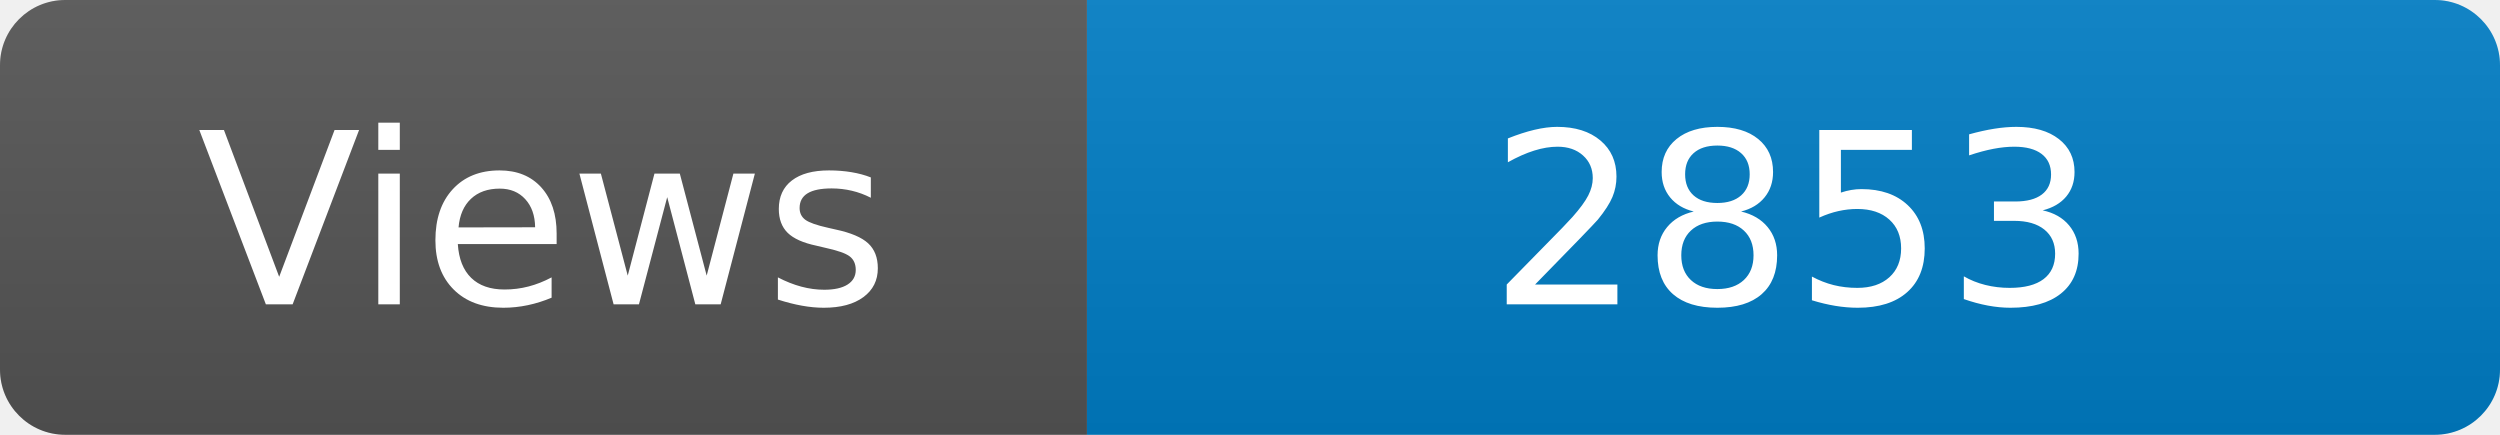
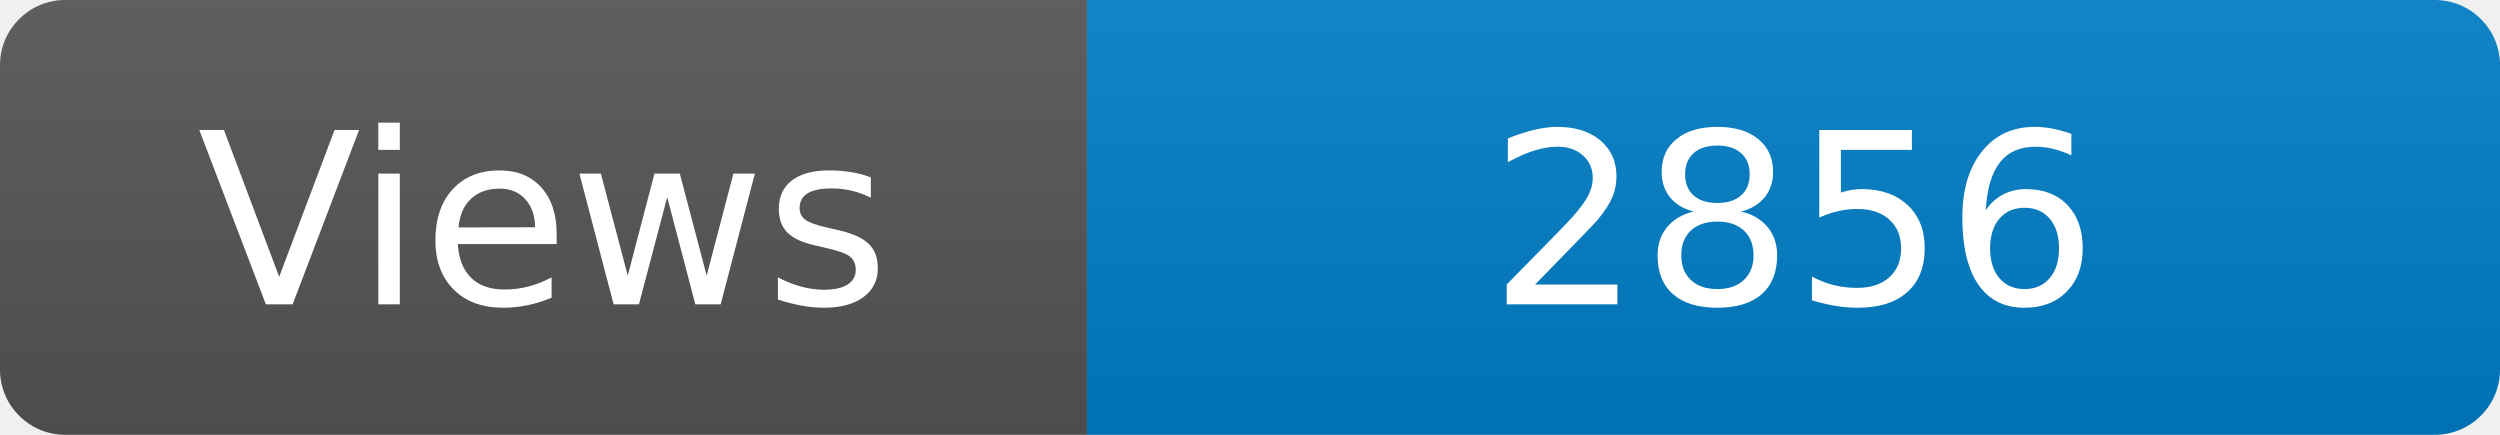
<svg xmlns="http://www.w3.org/2000/svg" width="115" height="20" role="img" aria-label="Maintained?: yes">
  <linearGradient id="s" x2="0" y2="100%">
    <stop offset="0" stop-color="#bbb" stop-opacity=".1" />
    <stop offset="1" stop-opacity=".1" />
  </linearGradient>
  <clipPath id="r">
    <rect width="115" height="20" rx="3" fill="#fff" />
  </clipPath>
  <g clip-path="url(#r)">
    <rect width="50" height="20" fill="#555" />
    <rect x="50" width="160" height="20" fill="#007ec6" />
    <rect width="115" height="20" fill="url(#s)" />
  </g>
  <g fill="#fff" text-anchor="middle" font-family="Verdana,Geneva,DejaVu Sans,sans-serif" font-size="110">
    <text x="250" y="140" transform="scale(.1)" fill="#fff">Views</text>
-     <text x="825" y="140" transform="scale(.1)" fill="#fff">2853</text>
+     <text x="825" y="140" transform="scale(.1)" fill="#fff">2856</text>
  </g>
</svg>
